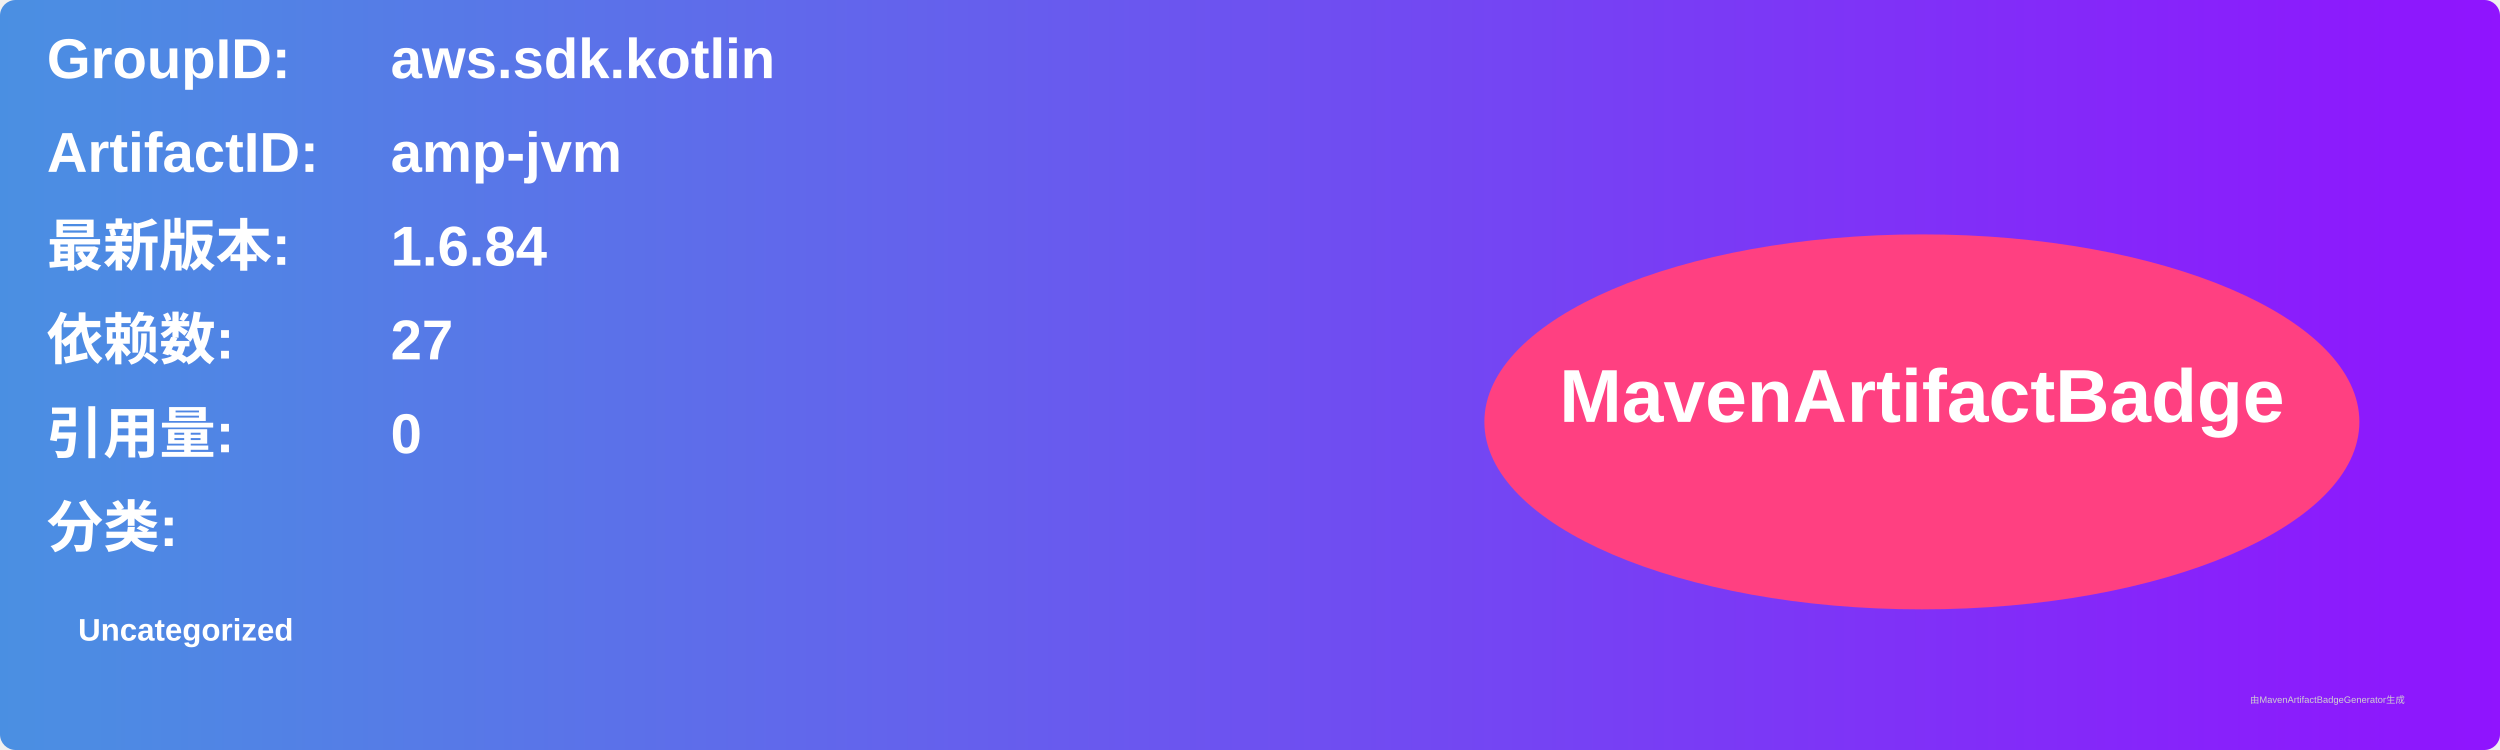
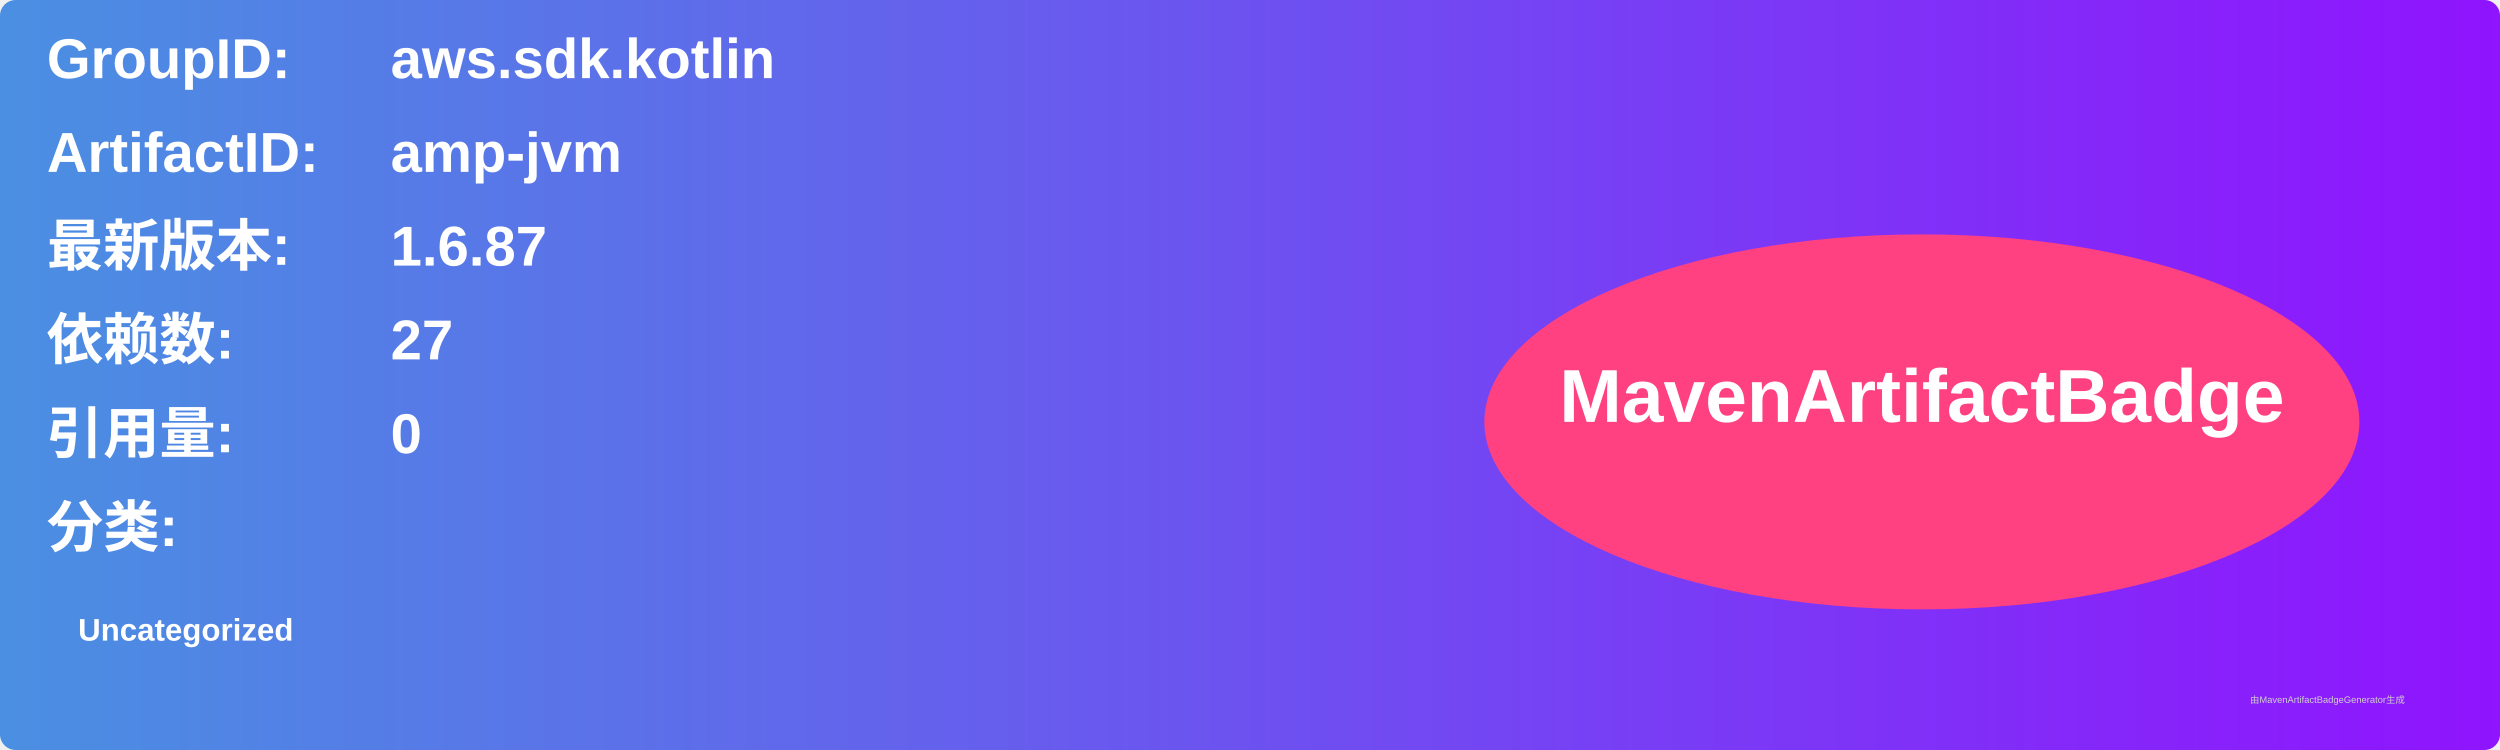
<svg xmlns="http://www.w3.org/2000/svg" width="800" height="240" viewBox="0 0 800 240">
  <linearGradient id="grad" x1="0%" y1="0%" x2="100%" y2="0%">
    <stop offset="0%" stop-color="#4a90e2" />
    <stop offset="100%" stop-color="#9013fe" />
  </linearGradient>
  <rect width="100%" height="100%" rx="5" ry="5" fill="url(#grad)" />
  <g transform="translate(15, 15)">
    <text x="0" y="10" font-family="Arial" font-size="18" fill="white" font-weight="bold" width="260">GroupID:</text>
    <text x="110" y="10" font-family="Arial" font-size="18" fill="white" font-weight="bold" width="460">aws.sdk.kotlin</text>
    <text x="0" y="40" font-family="Arial" font-size="18" fill="white" font-weight="bold" width="260">ArtifactID:</text>
    <text x="110" y="40" font-family="Arial" font-size="18" fill="white" font-weight="bold" width="460">amp-jvm</text>
    <text x="0" y="70" font-family="Arial" font-size="18" fill="white" font-weight="bold">最新版本:</text>
    <text x="110" y="70" font-family="Arial" font-size="18" fill="white" font-weight="bold">
-       <tspan font-weight="bold">1.6.84</tspan>
+       <tspan font-weight="bold">1.6.87</tspan>
    </text>
    <text x="0" y="100" font-family="Arial" font-size="18" fill="white" font-weight="bold">依赖数: </text>
    <text x="110" y="100" font-family="Arial" font-size="18" fill="white">
      <tspan font-weight="bold">27</tspan>
    </text>
    <text x="0" y="130" font-family="Arial" font-size="18" fill="white" font-weight="bold">引用量: </text>
    <text x="110" y="130" font-family="Arial" font-size="18" fill="white">
      <tspan font-weight="bold">0</tspan>
    </text>
    <text x="0" y="160" font-family="Arial" font-size="18" fill="white" font-weight="bold">分类:</text>
    <text x="10" y="190" font-family="Arial" font-size="10" fill="white">
      <tspan font-weight="bold">Uncategorized</tspan>
    </text>
    <ellipse cx="600" cy="120" rx="140" ry="60" fill="#ff4081" />
    <text x="600" y="120" text-anchor="middle" font-family="Arial" font-size="24" fill="white" font-weight="bold">MavenArtifactBadge</text>
  </g>
  <text x="720" y="225" font-family="Arial" font-size="3" fill="#d0d0d0">由MavenArtifactBadgeGenerator生成</text>
</svg>
